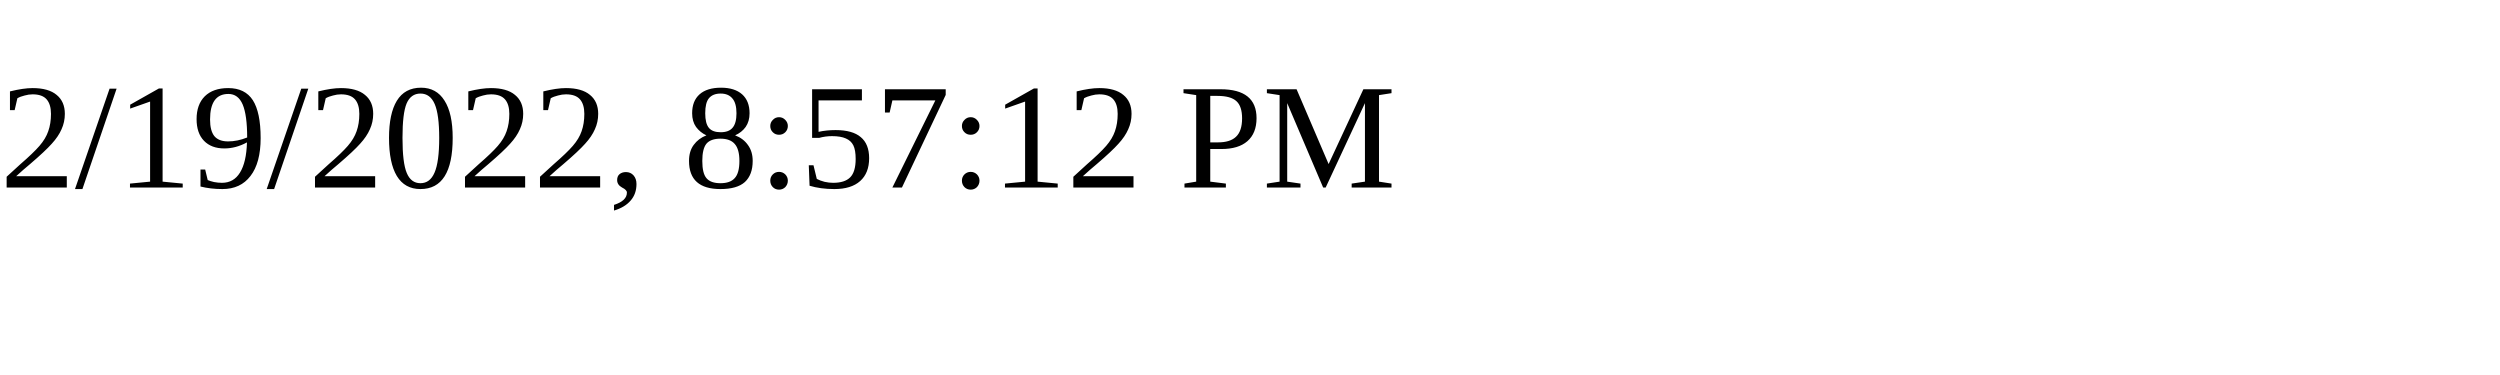
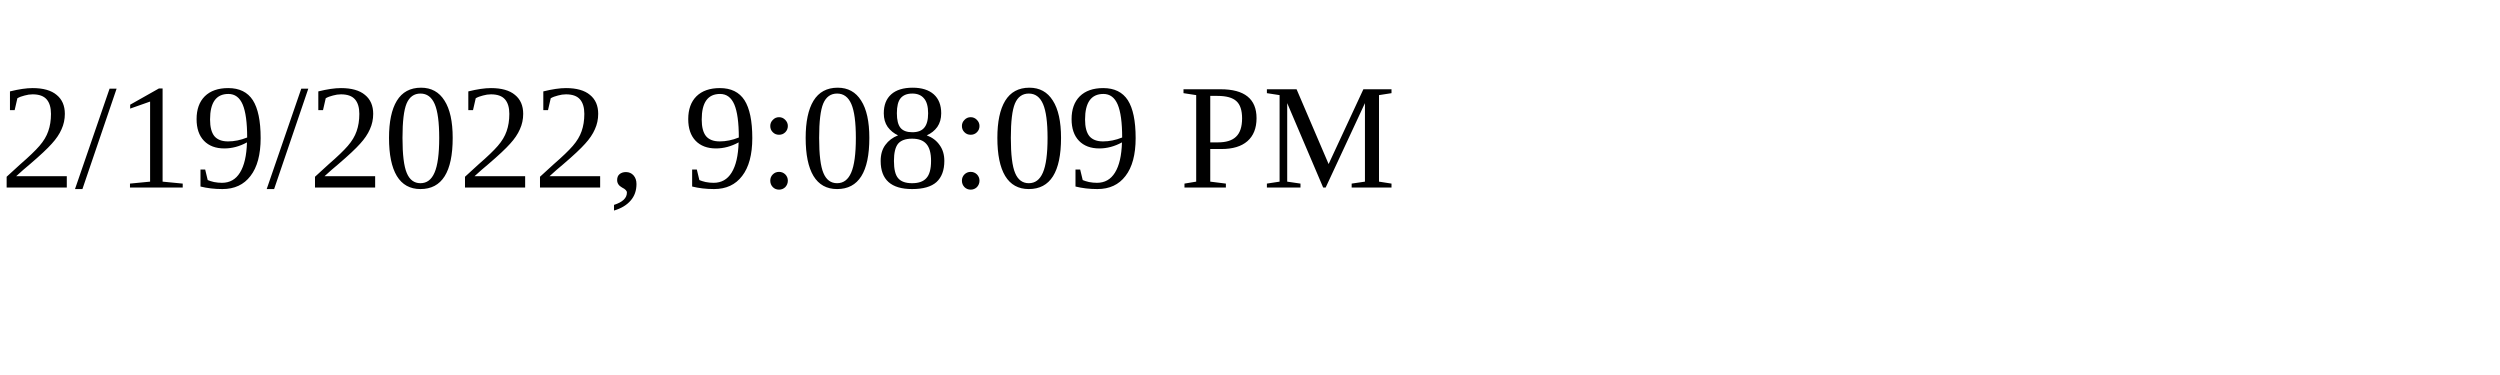
<svg xmlns="http://www.w3.org/2000/svg" height="30" width="200">
-   <text x="0" y="15">2/19/2022, 8:57:12 PM</text>
+   <text x="0" y="15">2/19/2022, 9:08:09 PM</text>
</svg>
